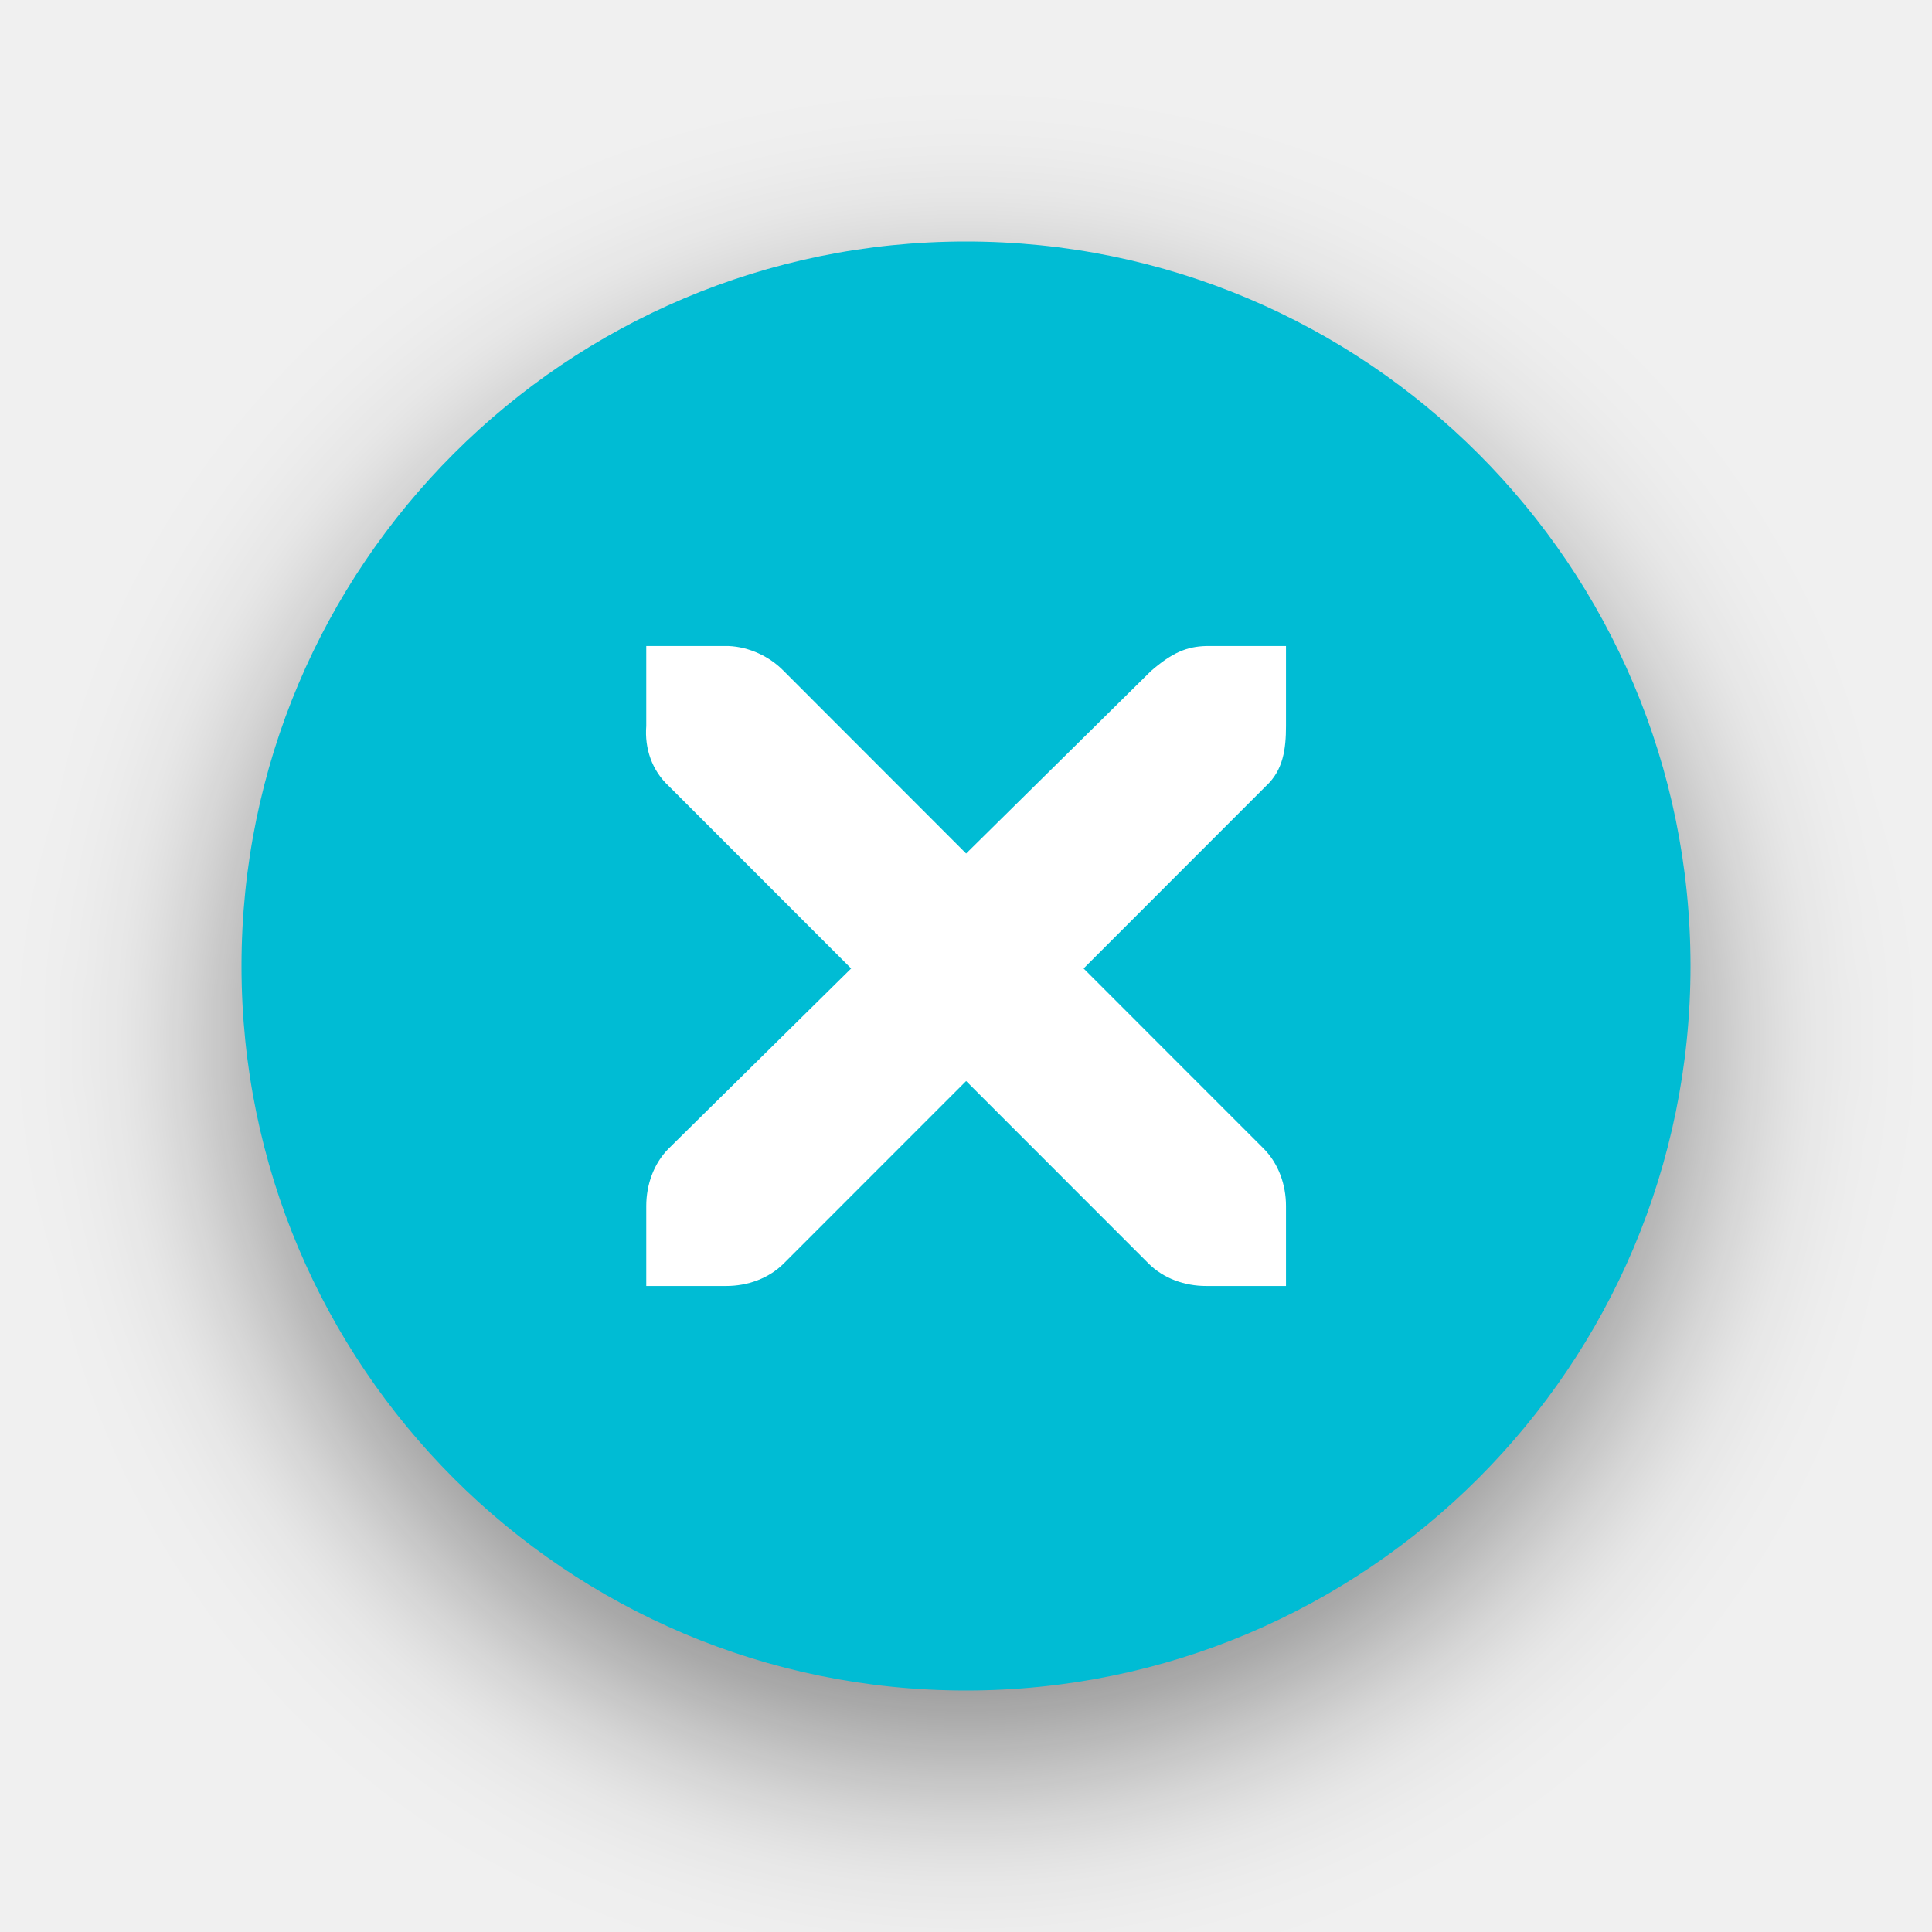
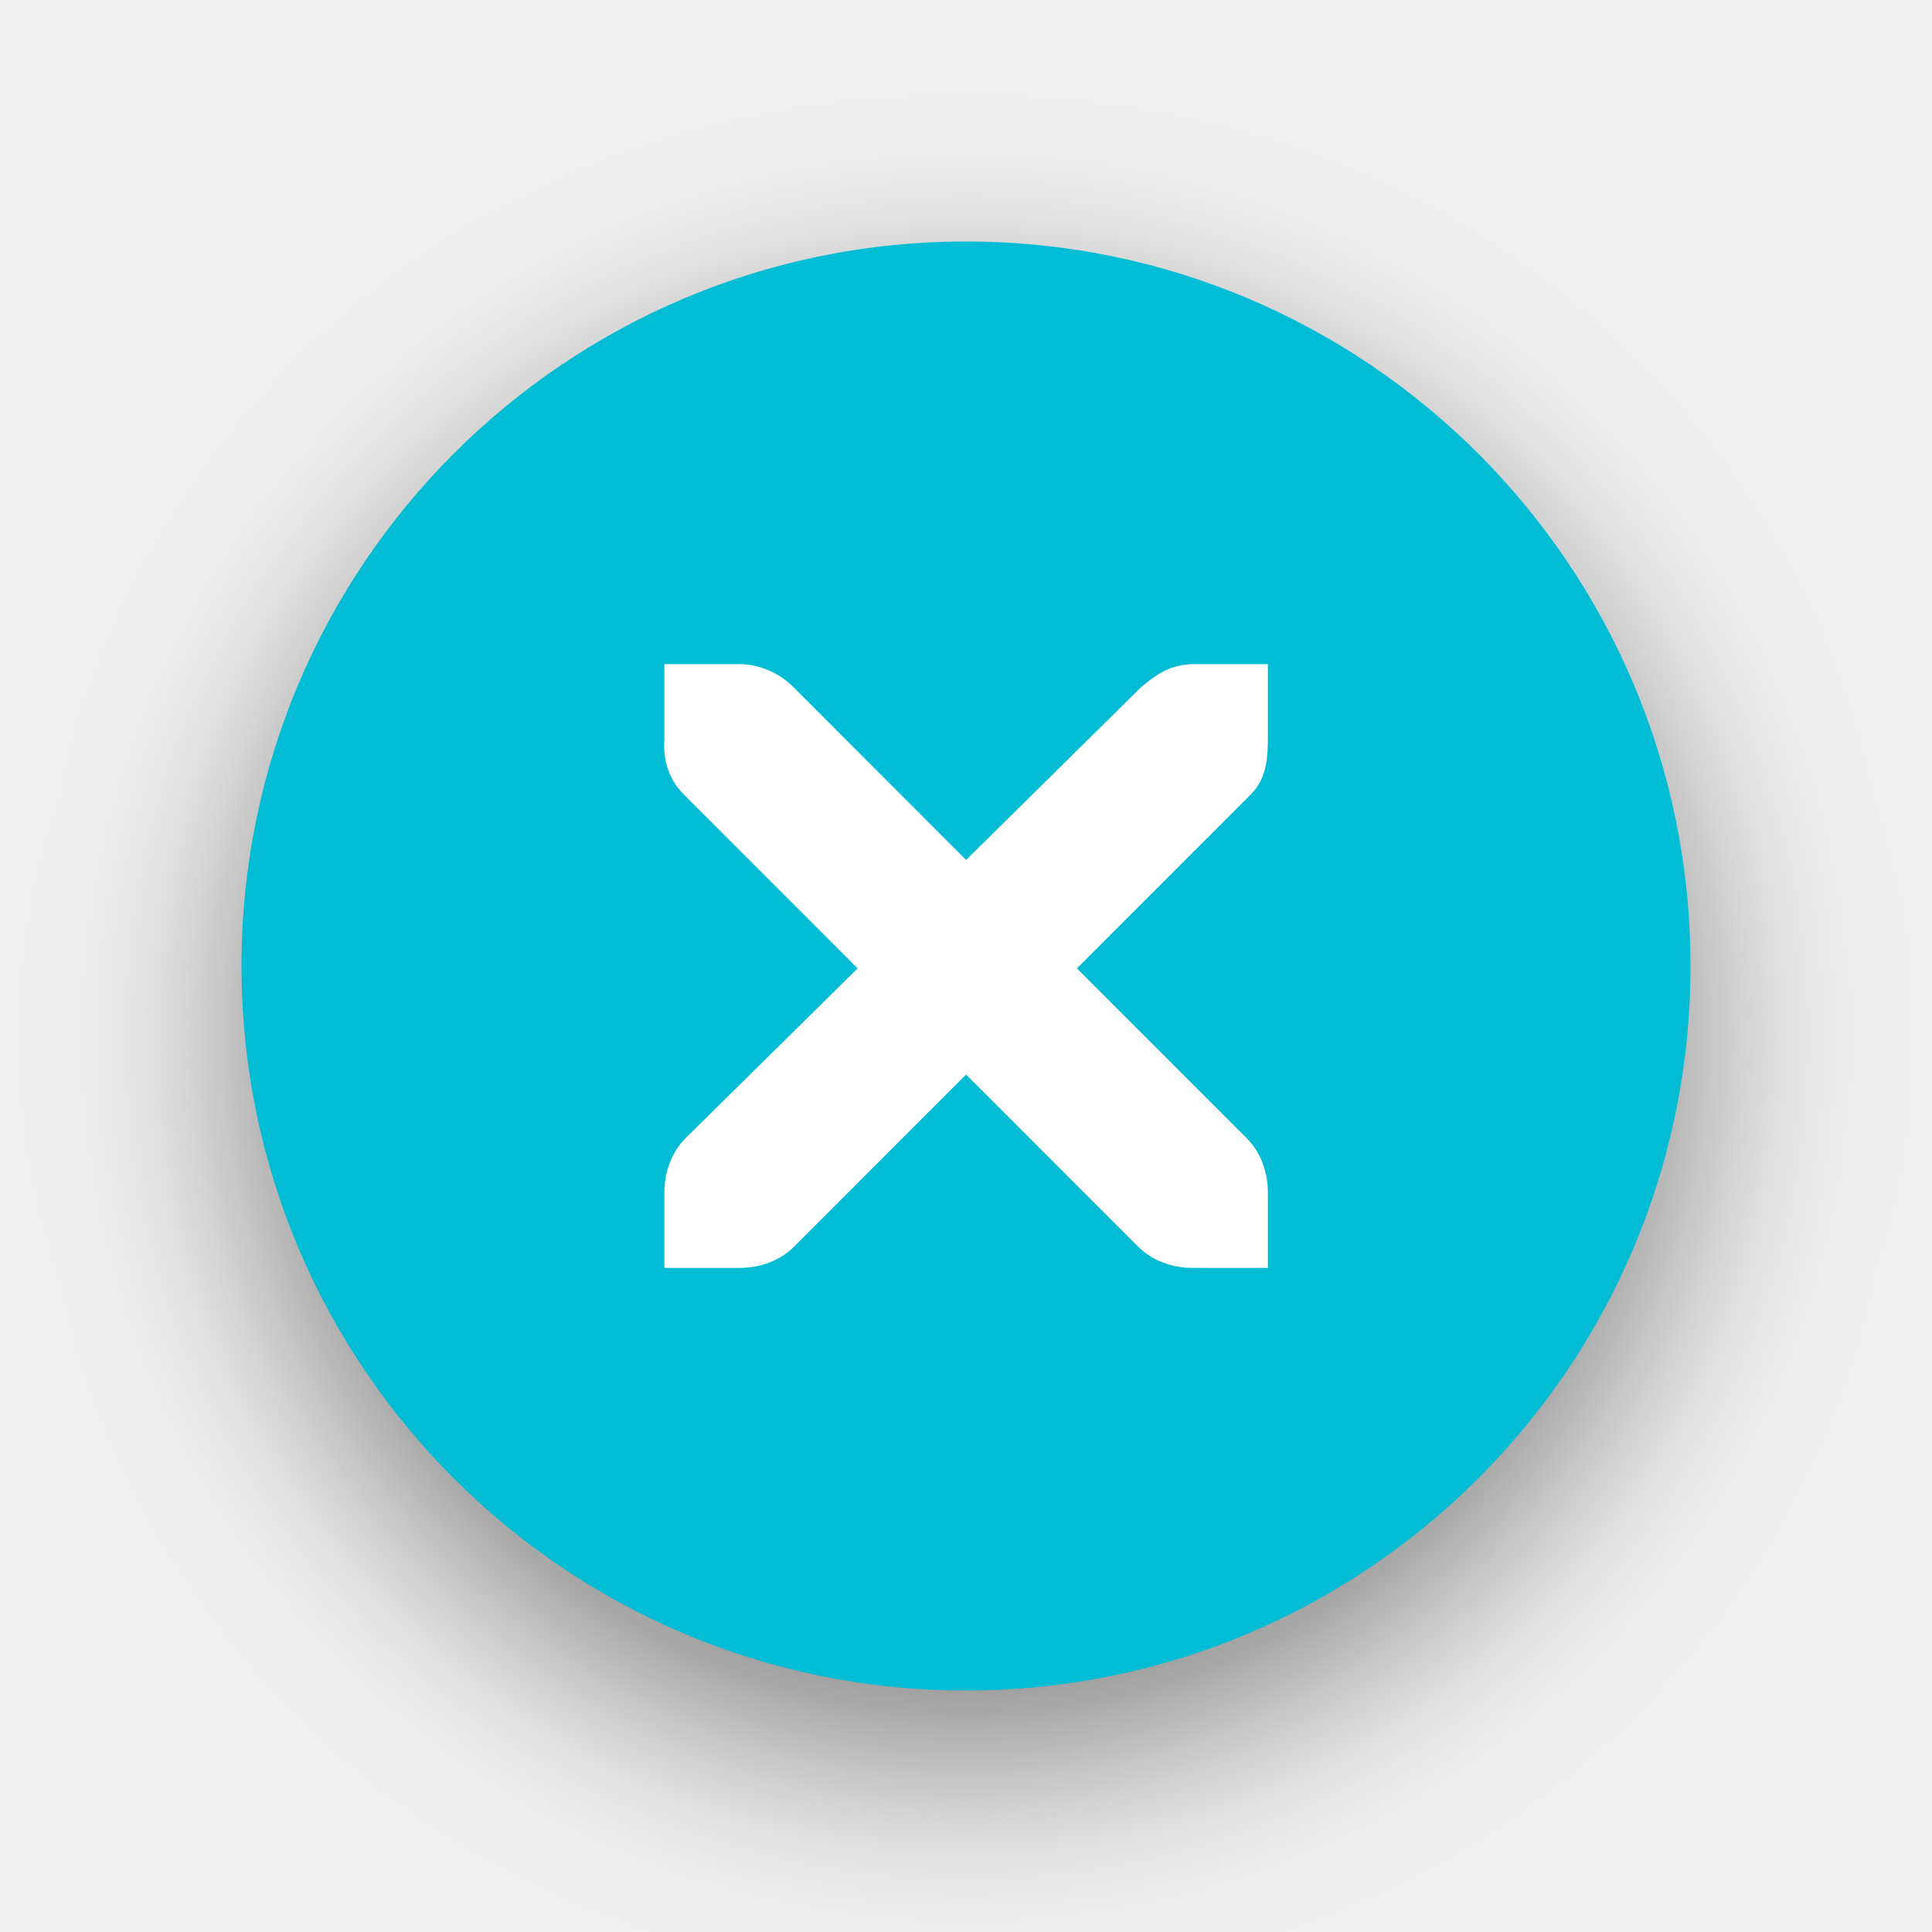
<svg xmlns="http://www.w3.org/2000/svg" xmlns:ns1="http://www.openswatchbook.org/uri/2009/osb" id="svg7384" version="1.1" height="32" width="32">
  <defs id="defs7386">
    <linearGradient id="linearGradient4138" ns1:paint="gradient">
      <stop style="stop-color:#000000;stop-opacity:1;" offset="0" id="stop4140" />
      <stop style="stop-color:#000000;stop-opacity:0;" offset="1" id="stop4142" />
    </linearGradient>
    <filter style="color-interpolation-filters:sRGB" id="filter4260" x="-0.163" width="1.326" y="-0.163" height="1.326">
      <feGaussianBlur stdDeviation="1.632" id="feGaussianBlur4262" />
    </filter>
  </defs>
  <circle style="fill:#000000;fill-opacity:0.441;stroke:none;stroke-width:0.5;stroke-linejoin:miter;stroke-miterlimit:4;stroke-dasharray:none;stroke-opacity:1;filter:url(#filter4260)" id="path2994-8" cx="16" cy="-16" r="12" transform="matrix(0,1.000365,-1.000317,0,-6.6793469e-5,1.171361)" />
  <circle style="fill:#00bcd4;fill-opacity:1;stroke:none;stroke-opacity:1;stroke-width:0.5;stroke-miterlimit:4;stroke-dasharray:none;stroke-linejoin:miter" id="path2994" cx="16" cy="-16" r="12" transform="matrix(0,1,-1,0,0,0)" />
-   <g transform="matrix(1.324479,0,0,1.324961,-74.0625,-680.9295)" id="layer12">
+   <g transform="matrix(1.249509,0,0,1.249964,-68.96462,-641.4806)" id="layer12">
    <g transform="translate(19,-242)" id="layer4-4-1" style="display:inline">
      <path d="m 45,764 1,0 c 0.01,-1.2e-4 0.021,-4.6e-4 0.031,0 0.255,0.011 0.51,0.129 0.688,0.312 L 49,766.594 51.312,764.312 C 51.578,764.082 51.759,764.007 52,764 l 1,0 0,1 c 0,0.286 -0.034,0.551 -0.25,0.75 l -2.281,2.281 2.25,2.25 C 52.907,770.469 53,770.735 53,771 l 0,1 -1,0 c -0.265,-10e-6 -0.531,-0.093 -0.719,-0.281 L 49,769.438 46.719,771.719 C 46.531,771.907 46.265,772 46,772 l -1,0 0,-1 c -3e-6,-0.265 0.093,-0.531 0.281,-0.719 l 2.281,-2.25 L 45.281,765.75 C 45.071,765.555 44.978,765.281 45,765 l 0,-1 z" id="path10839-9" style="color:#bebebe;font-style:normal;font-variant:normal;font-weight:normal;font-stretch:normal;font-size:medium;line-height:normal;font-family:'Andale Mono';-inkscape-font-specification:'Andale Mono';text-indent:0;text-align:start;text-decoration:none;text-decoration-line:none;letter-spacing:normal;word-spacing:normal;text-transform:none;direction:ltr;block-progression:tb;writing-mode:lr-tb;text-anchor:start;display:inline;overflow:visible;visibility:visible;fill:#ffffff;fill-opacity:1;fill-rule:nonzero;stroke:none;stroke-width:1.781;marker:none;enable-background:new" />
    </g>
  </g>
</svg>
